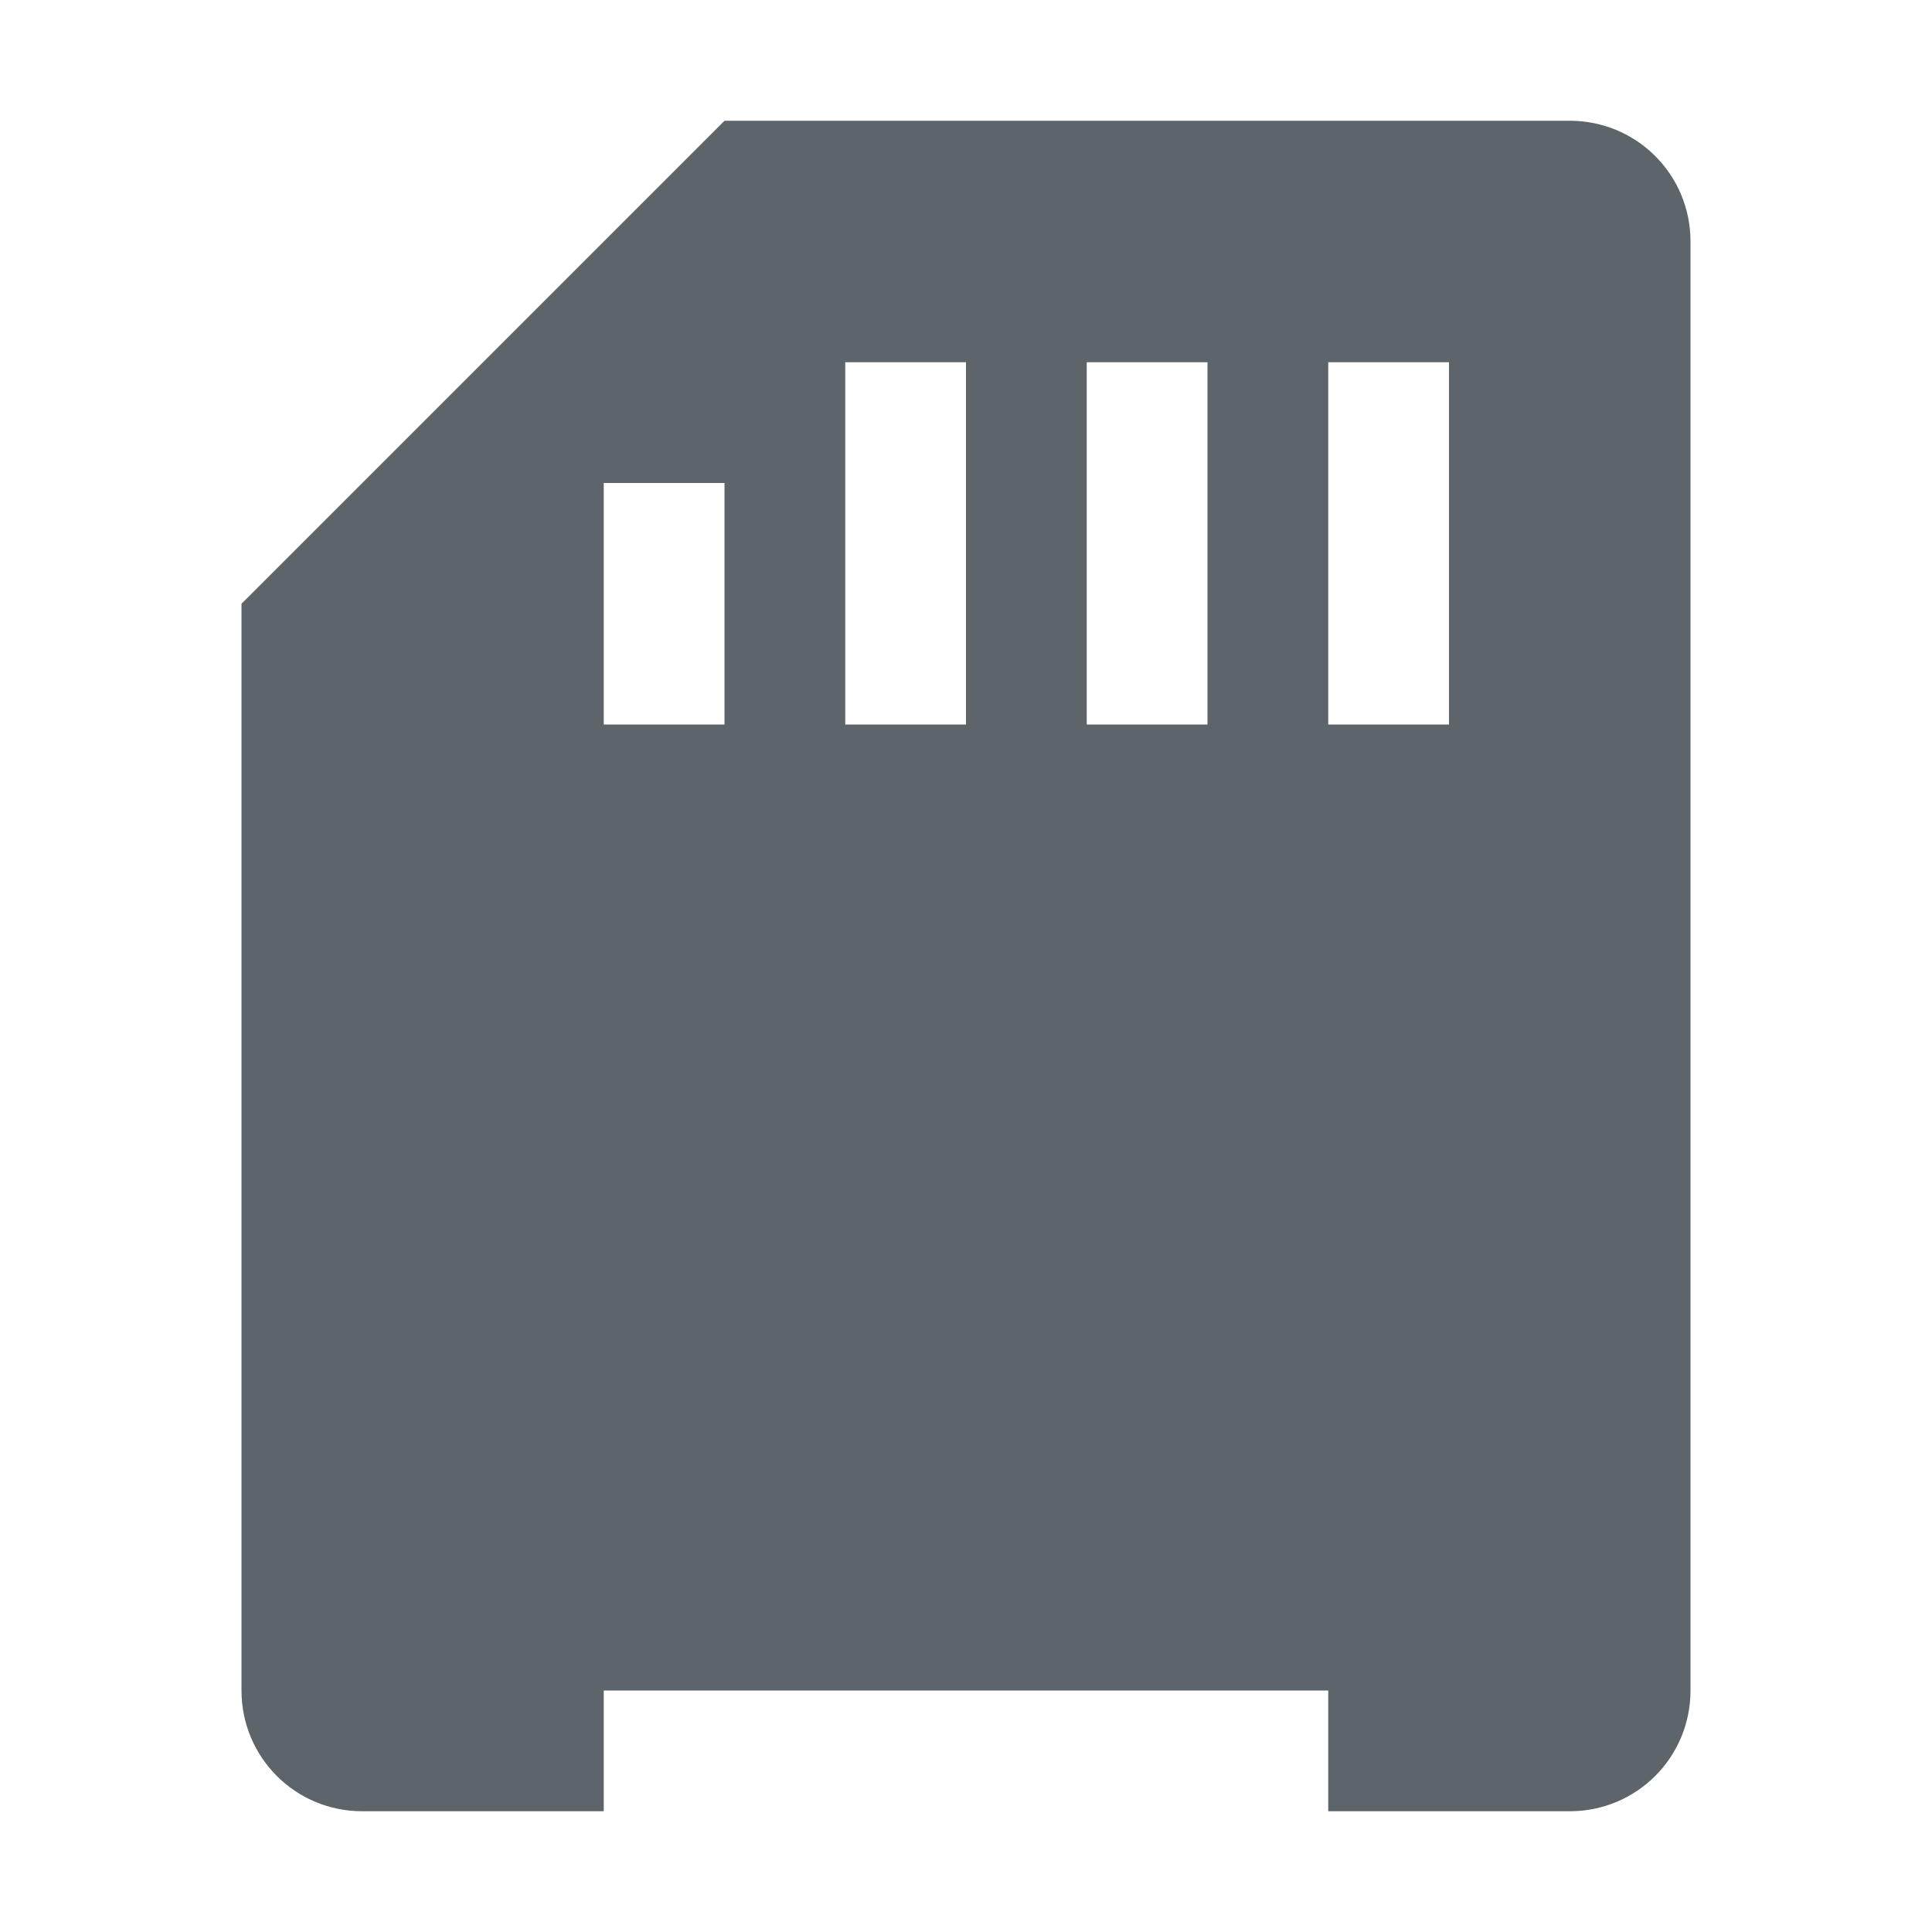
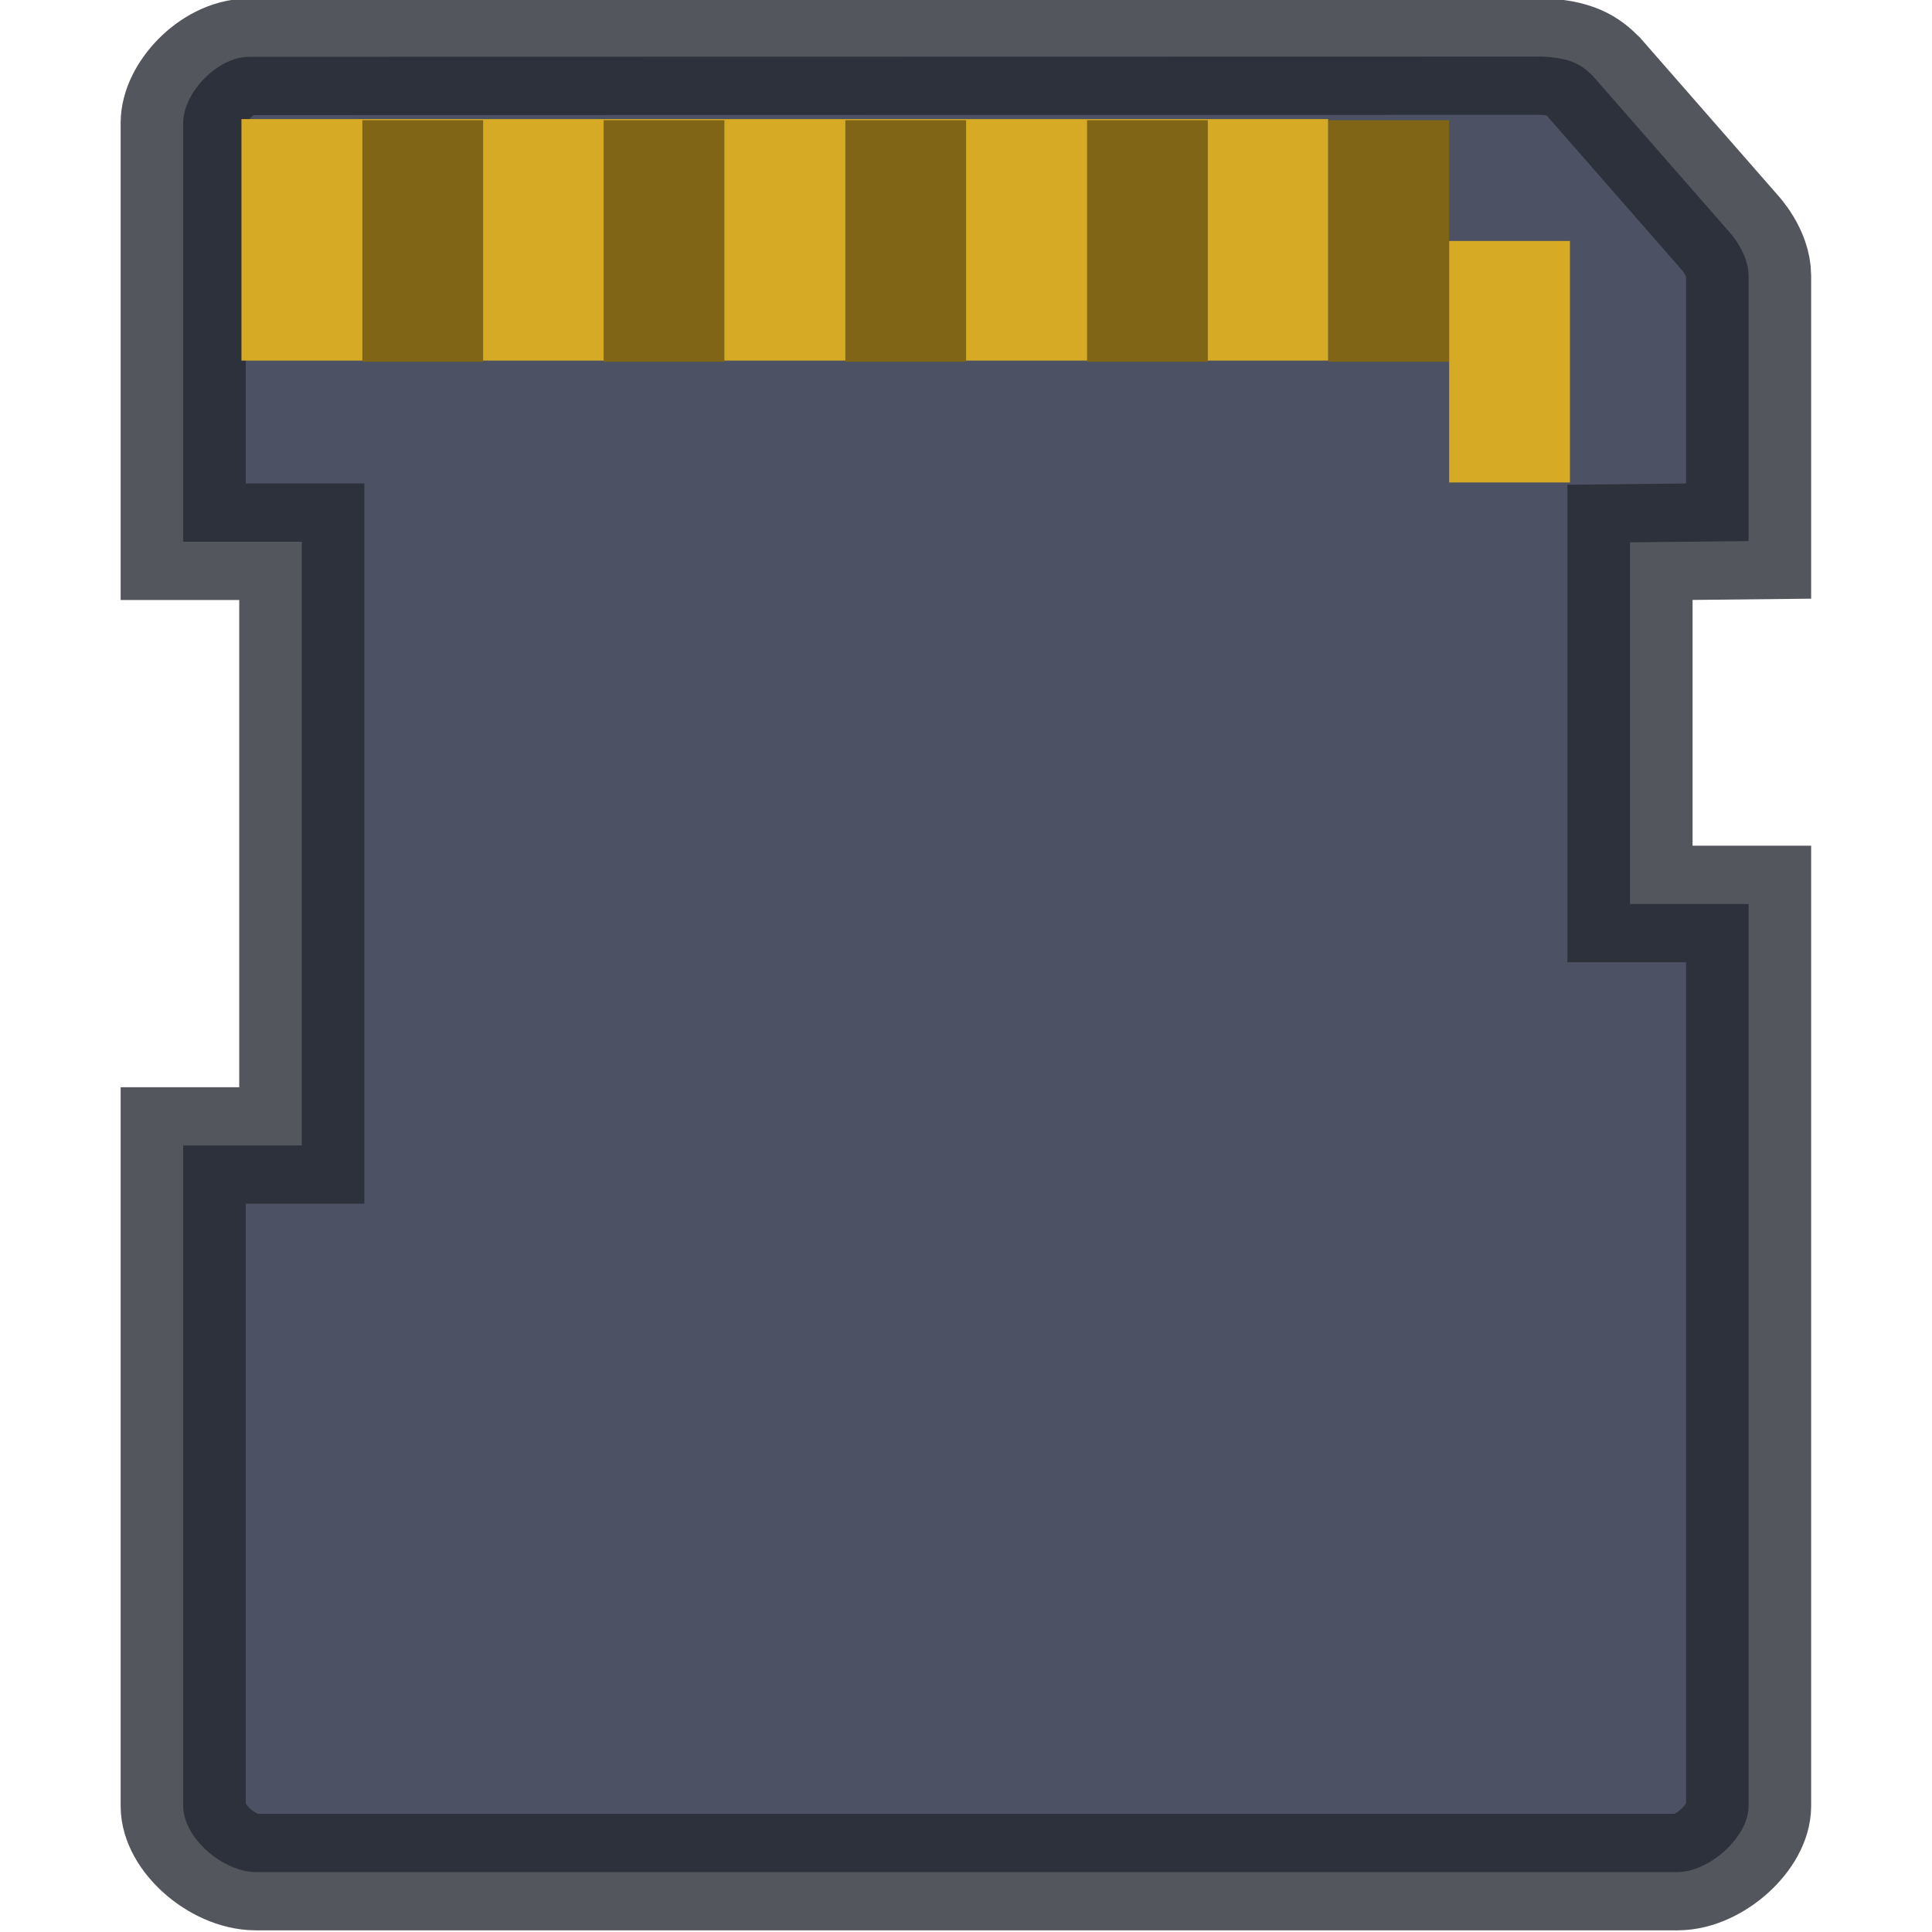
- <svg xmlns="http://www.w3.org/2000/svg" width="16" height="16">
+ <svg xmlns="http://www.w3.org/2000/svg" width="16" height="16" version="1.1">
  <defs>
    <style id="current-color-scheme" type="text/css" />
  </defs>
-   <path d="M2 14c0 .554.446 1 1 1h2v-1h6v1h2c.554 0 1-.446 1-1V2c0-.554-.446-1-1-1H6L2 5zM7 3h1v3H7zm2 0h1v3H9zm2 0h1v3h-1zM5 4h1v2H5z" fill="currentColor" color="#5d656b" />
+   <g transform="matrix(.38349 0 0 .35714 83.158 -368.43)">
+     <g transform="translate(-220.11 1030)">
+       <path d="m8.64 2.93c-0.668 1.223e-4 -1.419 0.823-1.419 1.534v9.71h2.561v14h-2.561v15.316c0 0.749 0.868 1.533 1.572 1.533h30.697c0.682 0 1.536-0.808 1.536-1.533v-20.916h-2.561v-8.386l2.561-0.029-6e-6 -6.149c0-0.546-0.418-1.02-0.418-1.02l-2.946-3.617c-0.241-0.257-0.465-0.417-1.099-0.449z" color="#000000" fill="#4c5263" fill-rule="evenodd" stroke="#252831" stroke-dashoffset=".802" stroke-opacity=".784" stroke-width="2.702" />
+       <rect x="8.479" y="4.374" width="23.468" height="5.6" fill="#d6aa24" />
+     </g>
+     <rect x="-188.16" y="1034.4" width="2.608" height="5.6" fill="#7f6515" />
+     <rect x="-185.55" y="1037.2" width="2.608" height="5.6" fill="#d6aa24" />
+     <g fill="#7f6515">
+       <rect x="-193.37" y="1034.4" width="2.608" height="5.6" />
+       <rect x="-198.59" y="1034.4" width="2.608" height="5.6" />
+       <rect x="-203.81" y="1034.4" width="2.608" height="5.6" />
+       <rect x="-209.02" y="1034.4" width="2.608" height="5.6" />
+     </g>
+   </g>
</svg>
